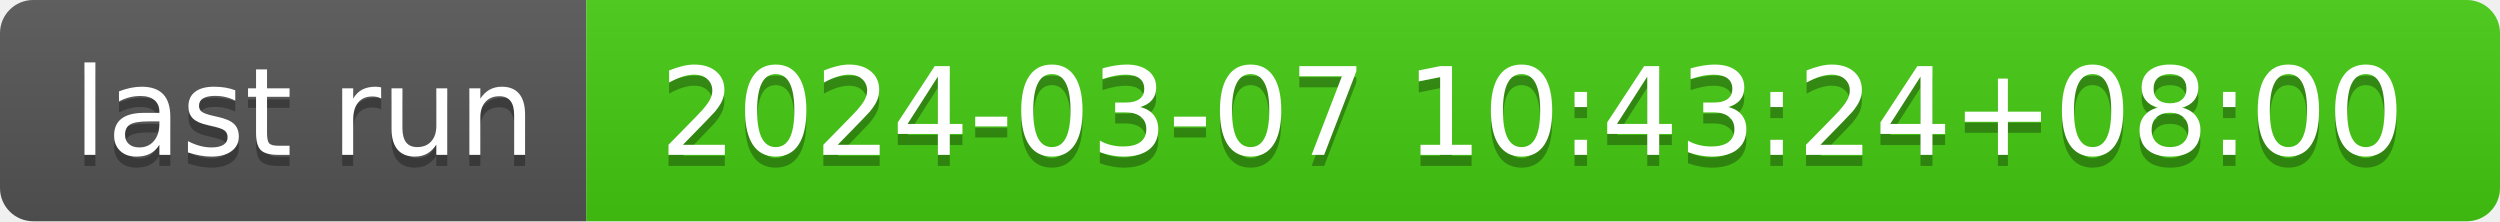
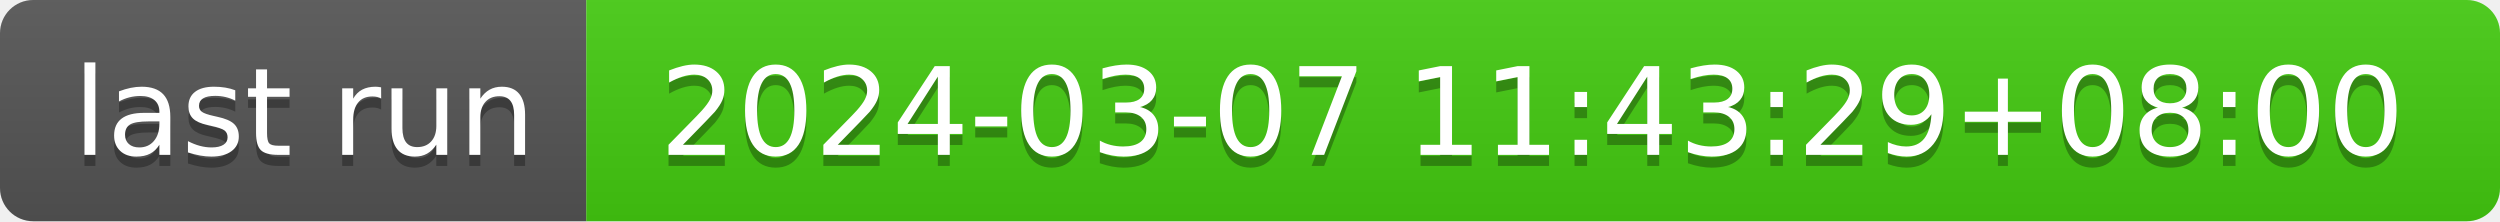
- <svg xmlns="http://www.w3.org/2000/svg" width="226" height="20" role="img" aria-label="last run: 2024-03-07 10:43:24+08:00">
+ <svg xmlns="http://www.w3.org/2000/svg" width="226" height="20" role="img" aria-label="last run: 2024-03-07 11:43:29+08:00">
  <linearGradient id="s" x2="0" y2="100%">
    <stop offset="0" stop-color="#bbb" stop-opacity=".1" />
    <stop offset="1" stop-opacity=".1" />
  </linearGradient>
  <clipPath id="r">
    <rect width="226" height="20" rx="3" fill="#fff" />
  </clipPath>
  <g clip-path="url(#r)">
    <rect width="53" height="20" fill="#555" />
    <rect x="53" width="173" height="20" fill="#4c1" />
    <rect width="226" height="20" fill="url(#s)" />
  </g>
  <g fill="#fff" text-anchor="middle" font-family="Verdana,Geneva,DejaVu Sans,sans-serif" text-rendering="geometricPrecision" font-size="110">
    <text aria-hidden="true" x="275" y="150" fill="#010101" fill-opacity=".3" transform="scale(.1)" textLength="430">last run</text>
    <text x="275" y="140" transform="scale(.1)" fill="#fff" textLength="430">last run</text>
-     <text aria-hidden="true" x="1385" y="150" fill="#010101" fill-opacity=".3" transform="scale(.1)" textLength="1630">2024-03-07 10:43:24+08:00</text>
-     <text x="1385" y="140" transform="scale(.1)" fill="#fff" textLength="1630">2024-03-07 10:43:24+08:00</text>
+     <text aria-hidden="true" x="1385" y="150" fill="#010101" fill-opacity=".3" transform="scale(.1)" textLength="1630">2024-03-07 11:43:29+08:00</text>
+     <text x="1385" y="140" transform="scale(.1)" fill="#fff" textLength="1630">2024-03-07 11:43:29+08:00</text>
  </g>
</svg>
